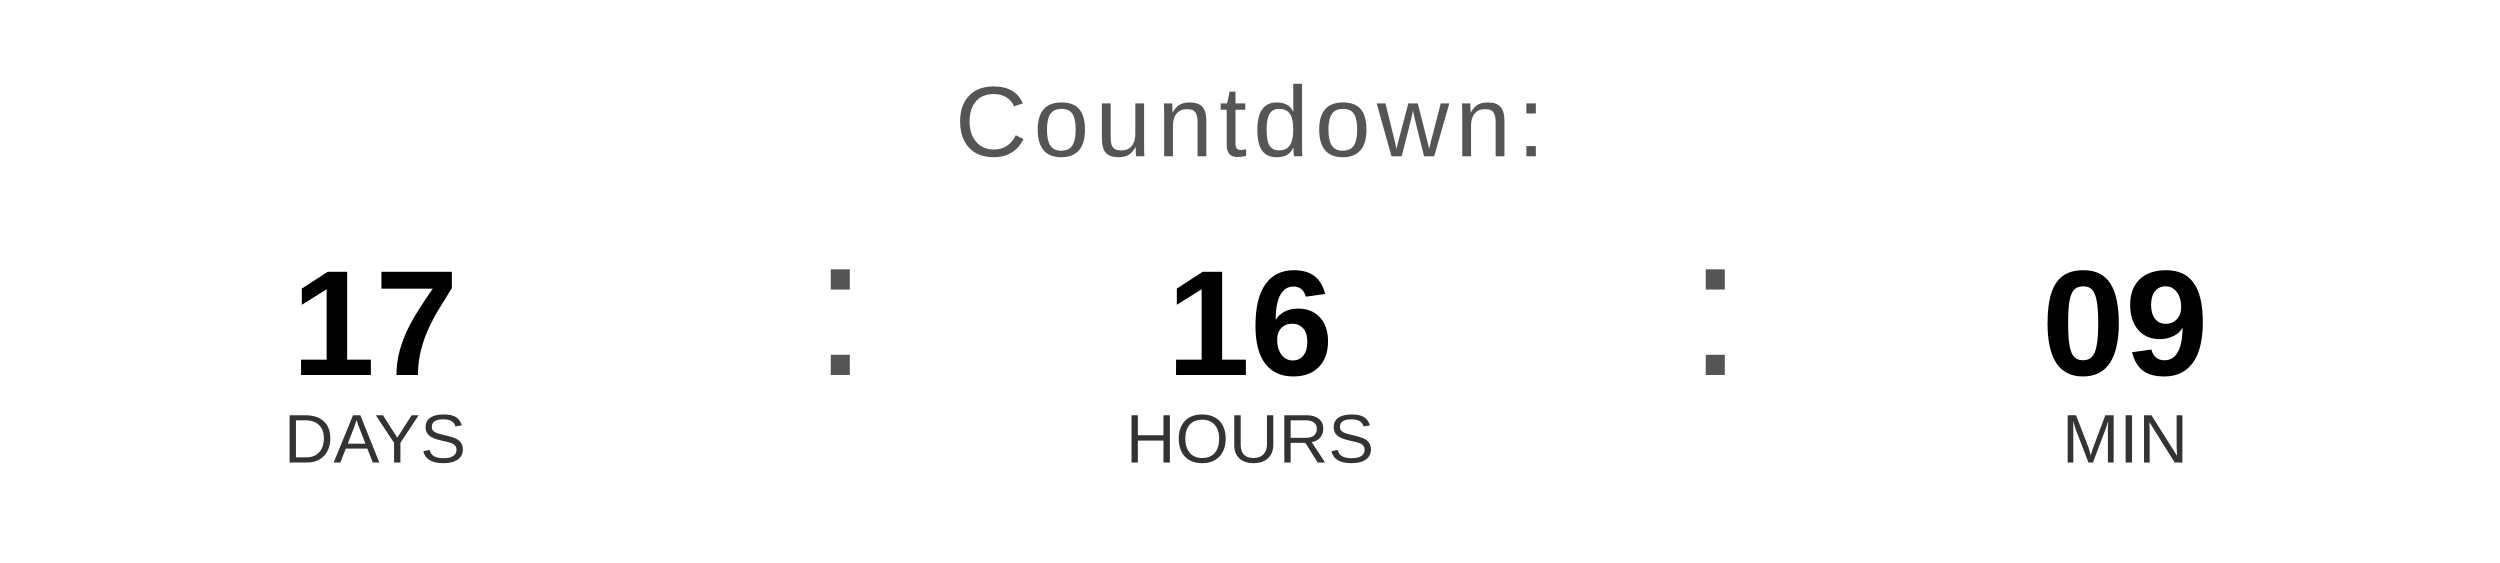
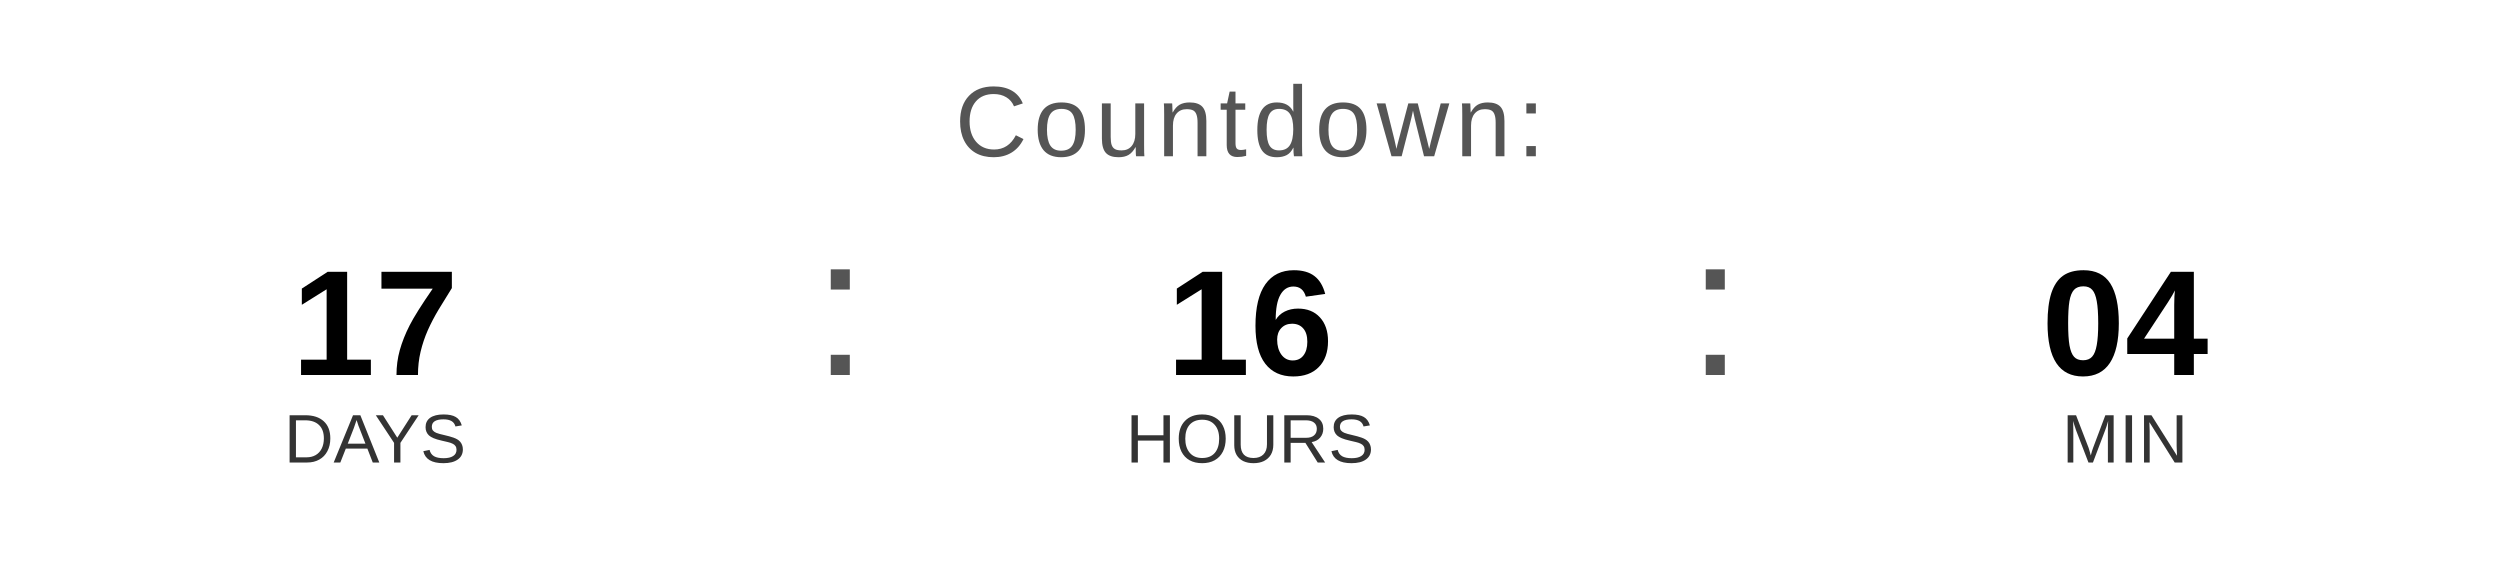
<svg xmlns="http://www.w3.org/2000/svg" width="400" height="90" viewBox="0 0 400 90">
  <text x="200" y="25" font-family="Arial, Helvetica, sans-serif" font-size="16" fill="#555555" text-anchor="middle" letter-spacing="1">
    Countdown:
  </text>
  <text x="60" y="60" font-family="Arial, Helvetica, sans-serif" font-size="24" font-weight="bold" fill="#000000" text-anchor="middle">17</text>
  <text x="60" y="74" font-family="Arial, Helvetica, sans-serif" font-size="11" fill="#333333" text-anchor="middle">DAYS</text>
  <text x="130" y="60" font-family="Arial, sans-serif" font-size="32" fill="#555555">:</text>
  <text x="200" y="60" font-family="Arial, Helvetica, sans-serif" font-size="24" font-weight="bold" fill="#000000" text-anchor="middle">16</text>
  <text x="200" y="74" font-family="Arial, Helvetica, sans-serif" font-size="11" fill="#333333" text-anchor="middle">HOURS</text>
  <text x="270" y="60" font-family="Arial, sans-serif" font-size="32" fill="#555555">:</text>
-   <text x="340" y="60" font-family="Arial, Helvetica, sans-serif" font-size="24" font-weight="bold" fill="#000000" text-anchor="middle">09</text>
+   <text x="340" y="60" font-family="Arial, Helvetica, sans-serif" font-size="24" font-weight="bold" fill="#000000" text-anchor="middle">04</text>
  <text x="340" y="74" font-family="Arial, Helvetica, sans-serif" font-size="11" fill="#333333" text-anchor="middle">MIN</text>
</svg>
